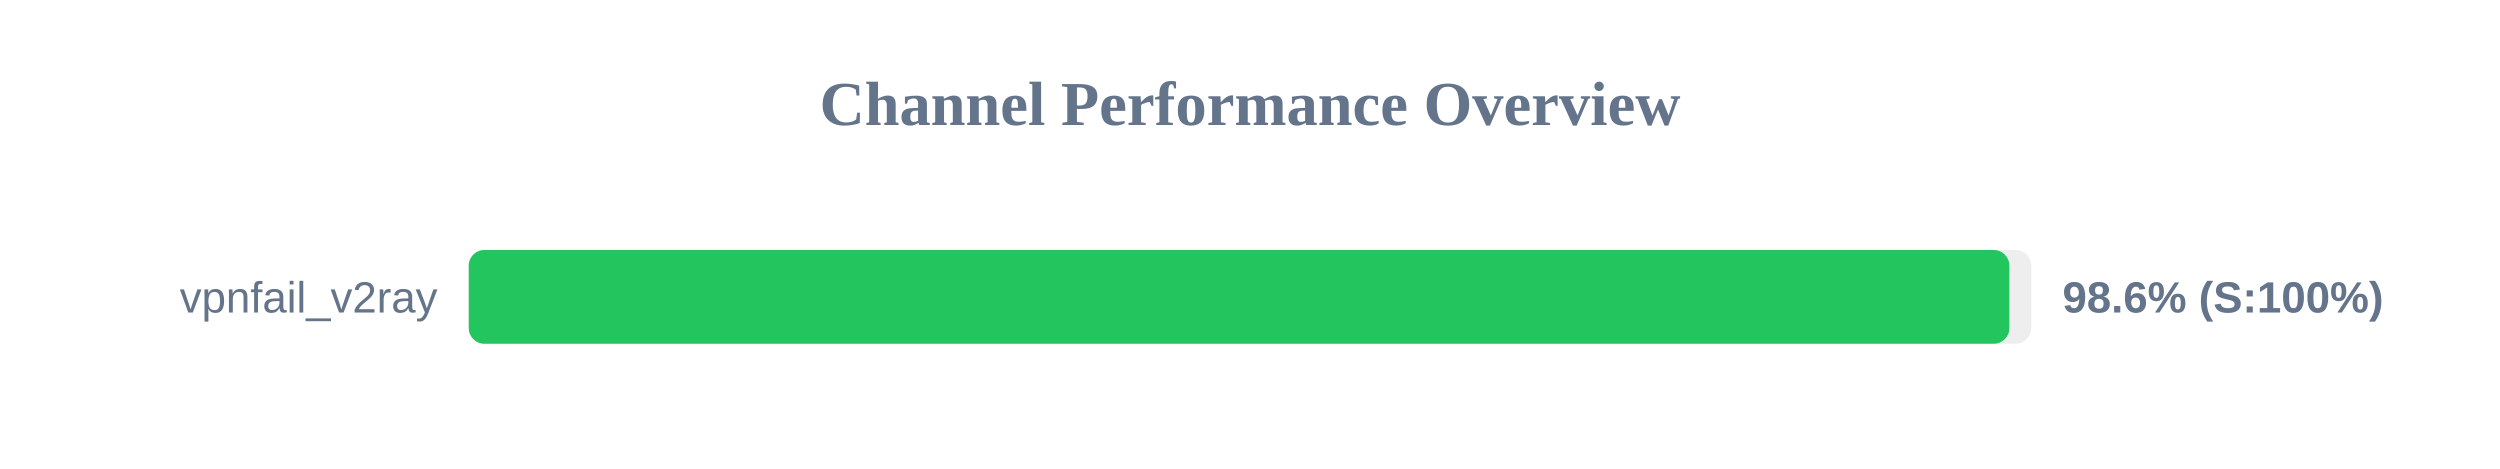
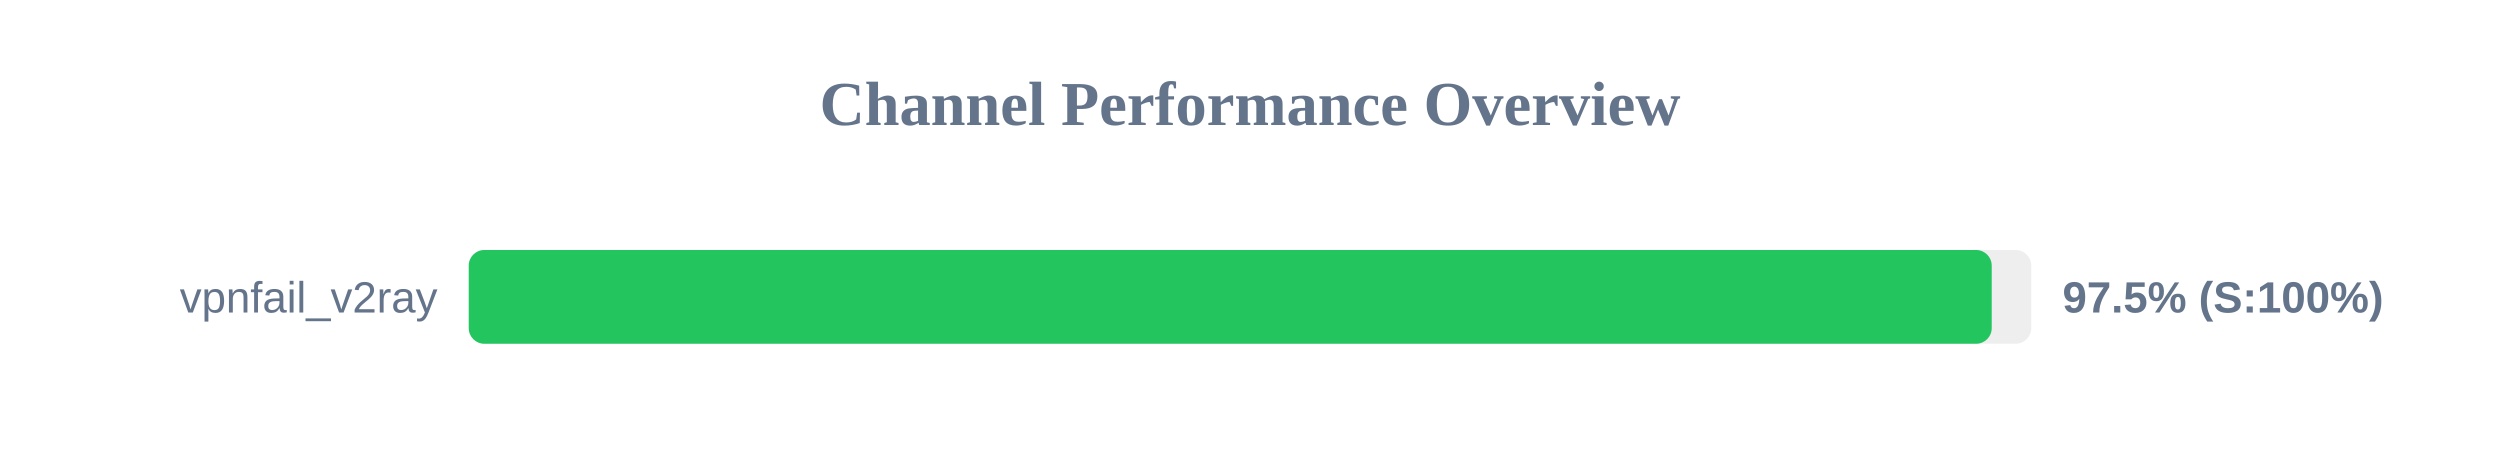
<svg xmlns="http://www.w3.org/2000/svg" width="800" height="150" version="1.1">
  <style>
        .row { font: 14px Arial; fill: #64748b; }
        .score { font: bold 14px Arial; fill: #64748b; }
    </style>
  <text x="400" y="40" text-anchor="middle" font-size="20px" font-weight="bold" fill="#64748b">Channel Performance Overview</text>
  <rect x="150" y="80" width="500" height="30" fill="#eee" rx="5" />
-   <rect x="150" y="80" width="493.0" height="30" fill="#22c55e" rx="5" />
+   <rect x="150" y="80" width="487.35" height="30" fill="#22c55e" rx="5" />
  <text x="140" y="100" text-anchor="end" class="row">vpnfail_v2ray</text>
-   <text x="660" y="100" text-anchor="start" class="score">98.6% (S:100%)</text>
+   <text x="660" y="100" text-anchor="start" class="score">97.5% (S:100%)</text>
</svg>
